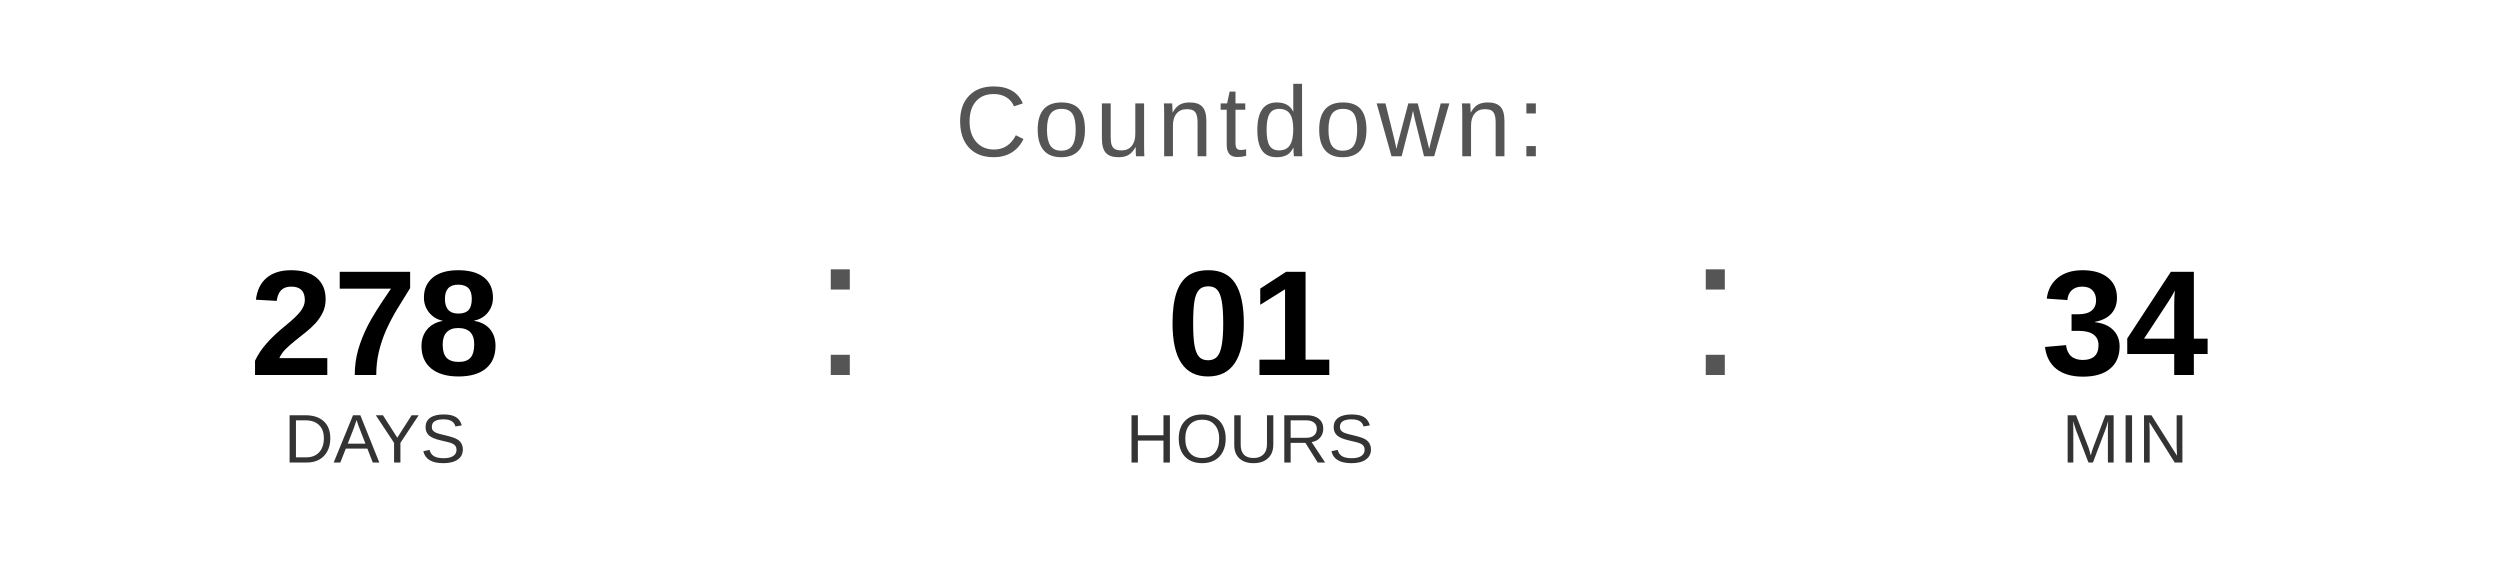
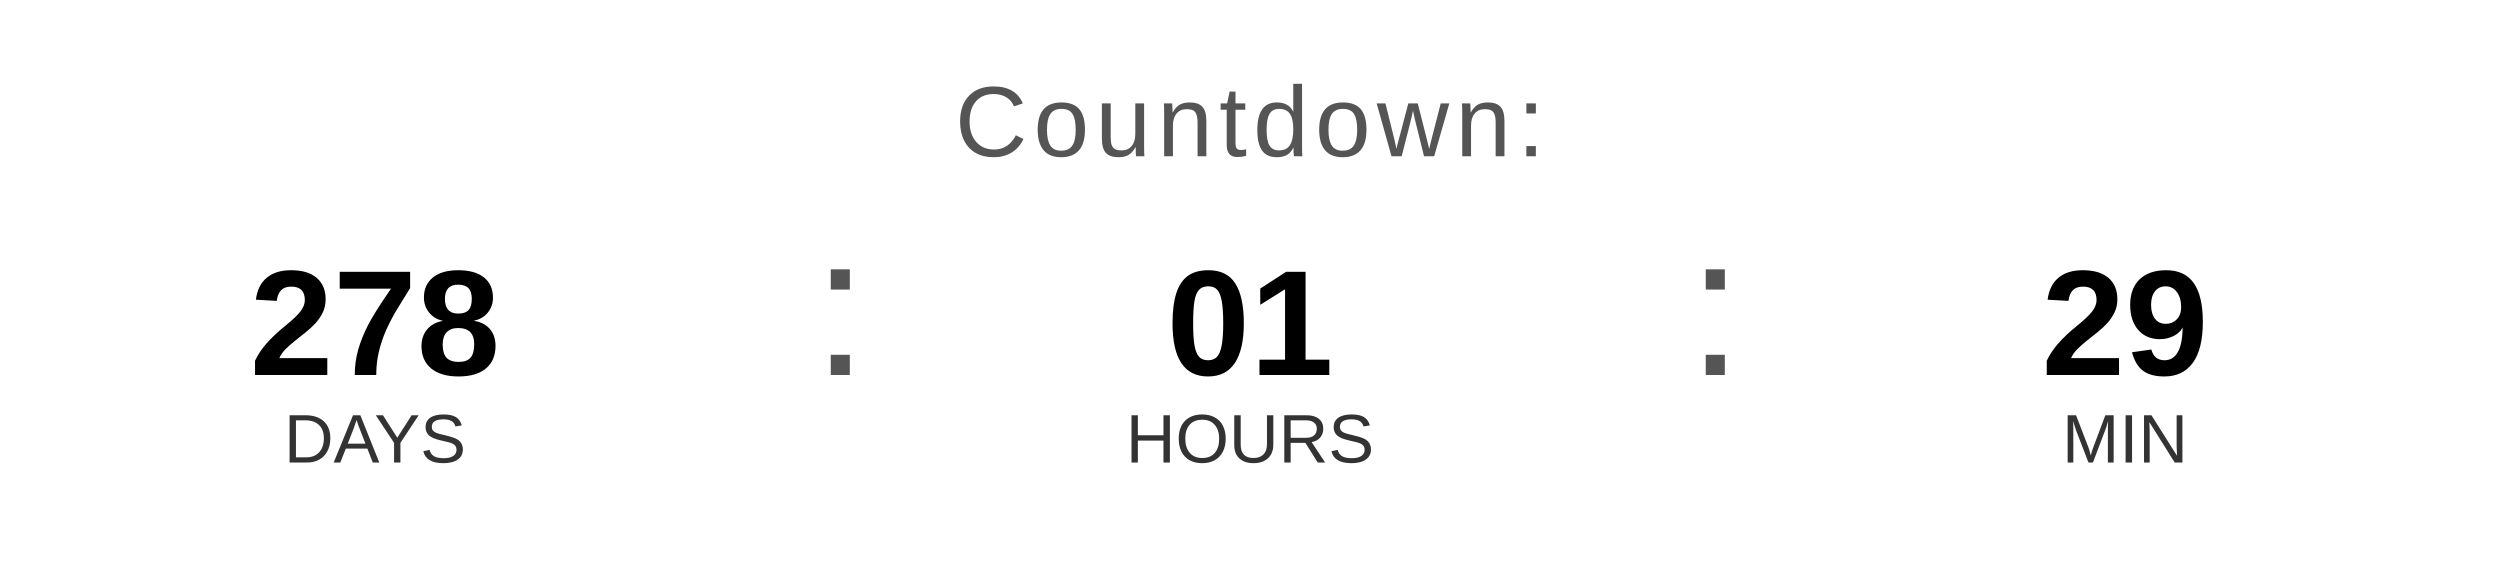
<svg xmlns="http://www.w3.org/2000/svg" width="400" height="90" viewBox="0 0 400 90">
  <text x="200" y="25" font-family="Arial, Helvetica, sans-serif" font-size="16" fill="#555555" text-anchor="middle" letter-spacing="1">
    Countdown:
  </text>
  <text x="60" y="60" font-family="Arial, Helvetica, sans-serif" font-size="24" font-weight="bold" fill="#000000" text-anchor="middle">278</text>
  <text x="60" y="74" font-family="Arial, Helvetica, sans-serif" font-size="11" fill="#333333" text-anchor="middle">DAYS</text>
  <text x="130" y="60" font-family="Arial, sans-serif" font-size="32" fill="#555555">:</text>
  <text x="200" y="60" font-family="Arial, Helvetica, sans-serif" font-size="24" font-weight="bold" fill="#000000" text-anchor="middle">01</text>
  <text x="200" y="74" font-family="Arial, Helvetica, sans-serif" font-size="11" fill="#333333" text-anchor="middle">HOURS</text>
  <text x="270" y="60" font-family="Arial, sans-serif" font-size="32" fill="#555555">:</text>
-   <text x="340" y="60" font-family="Arial, Helvetica, sans-serif" font-size="24" font-weight="bold" fill="#000000" text-anchor="middle">34</text>
+   <text x="340" y="60" font-family="Arial, Helvetica, sans-serif" font-size="24" font-weight="bold" fill="#000000" text-anchor="middle">29</text>
  <text x="340" y="74" font-family="Arial, Helvetica, sans-serif" font-size="11" fill="#333333" text-anchor="middle">MIN</text>
</svg>
